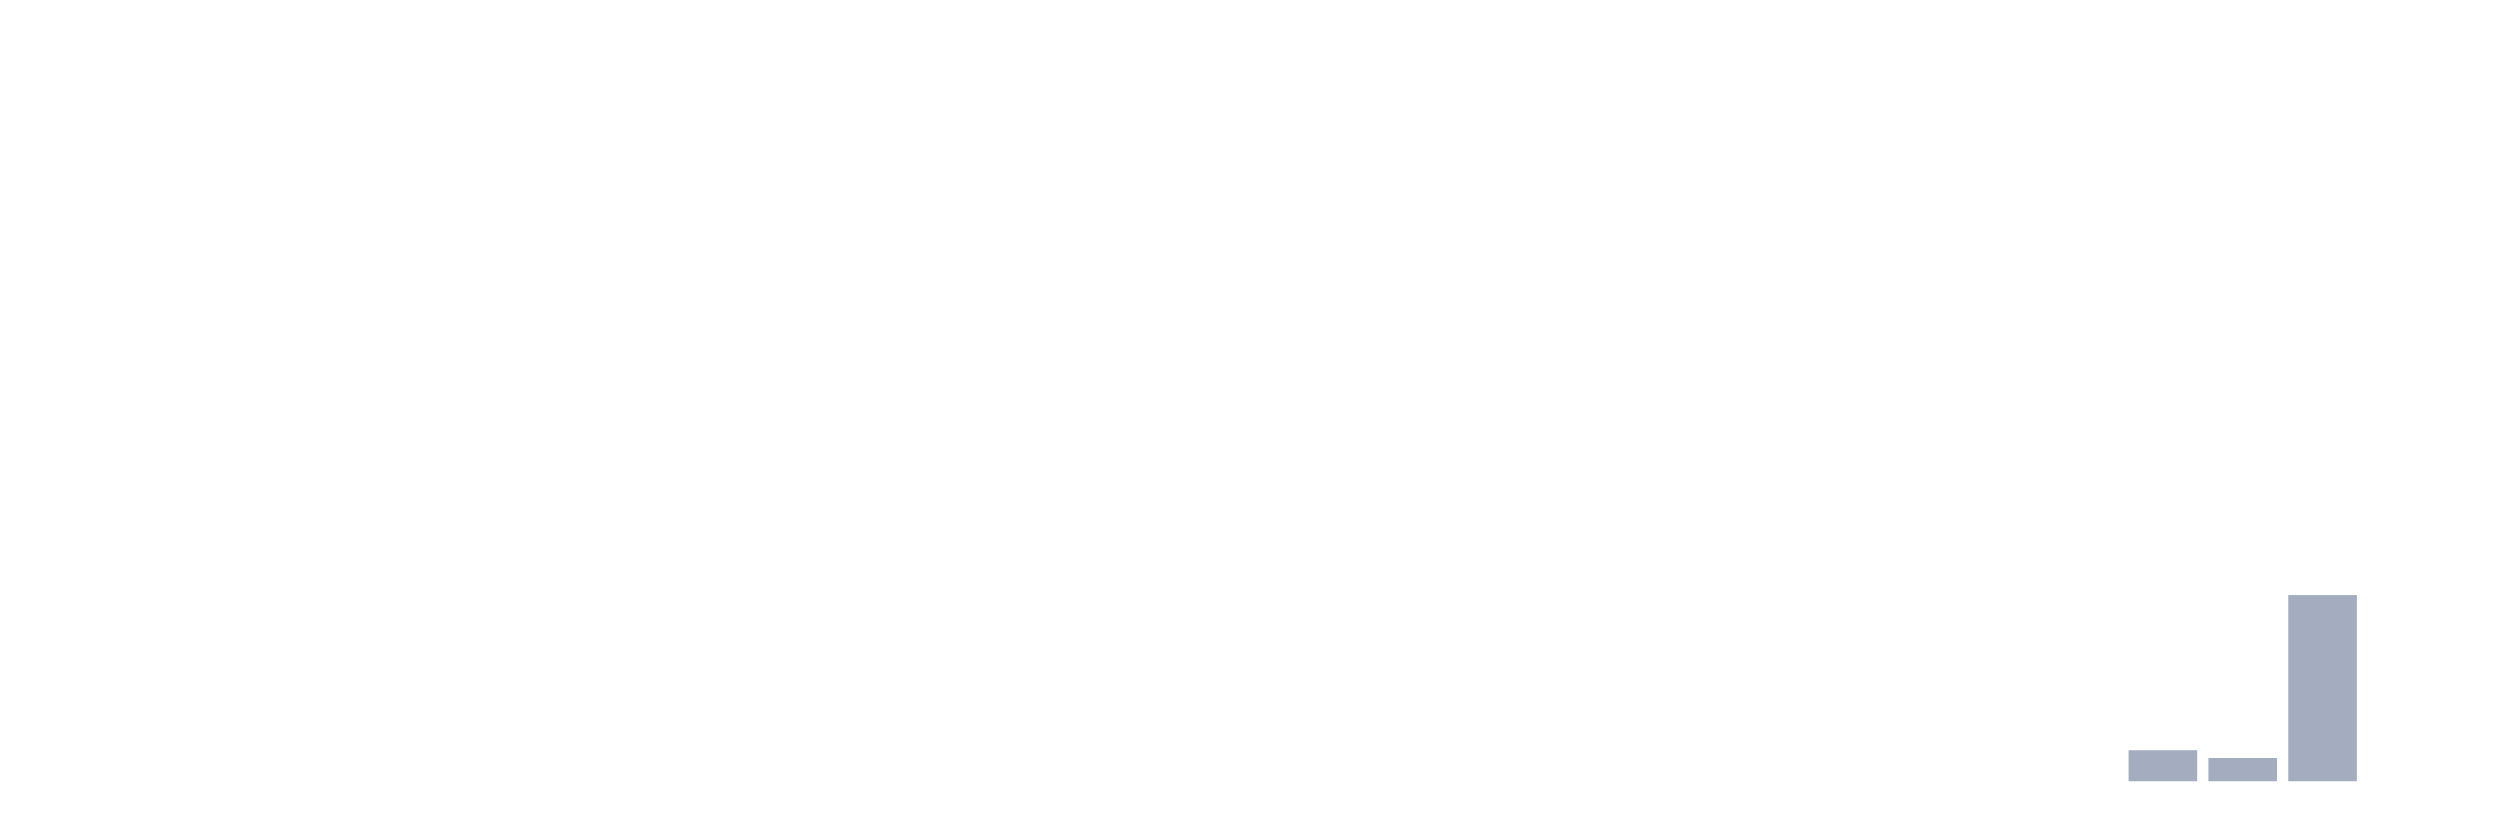
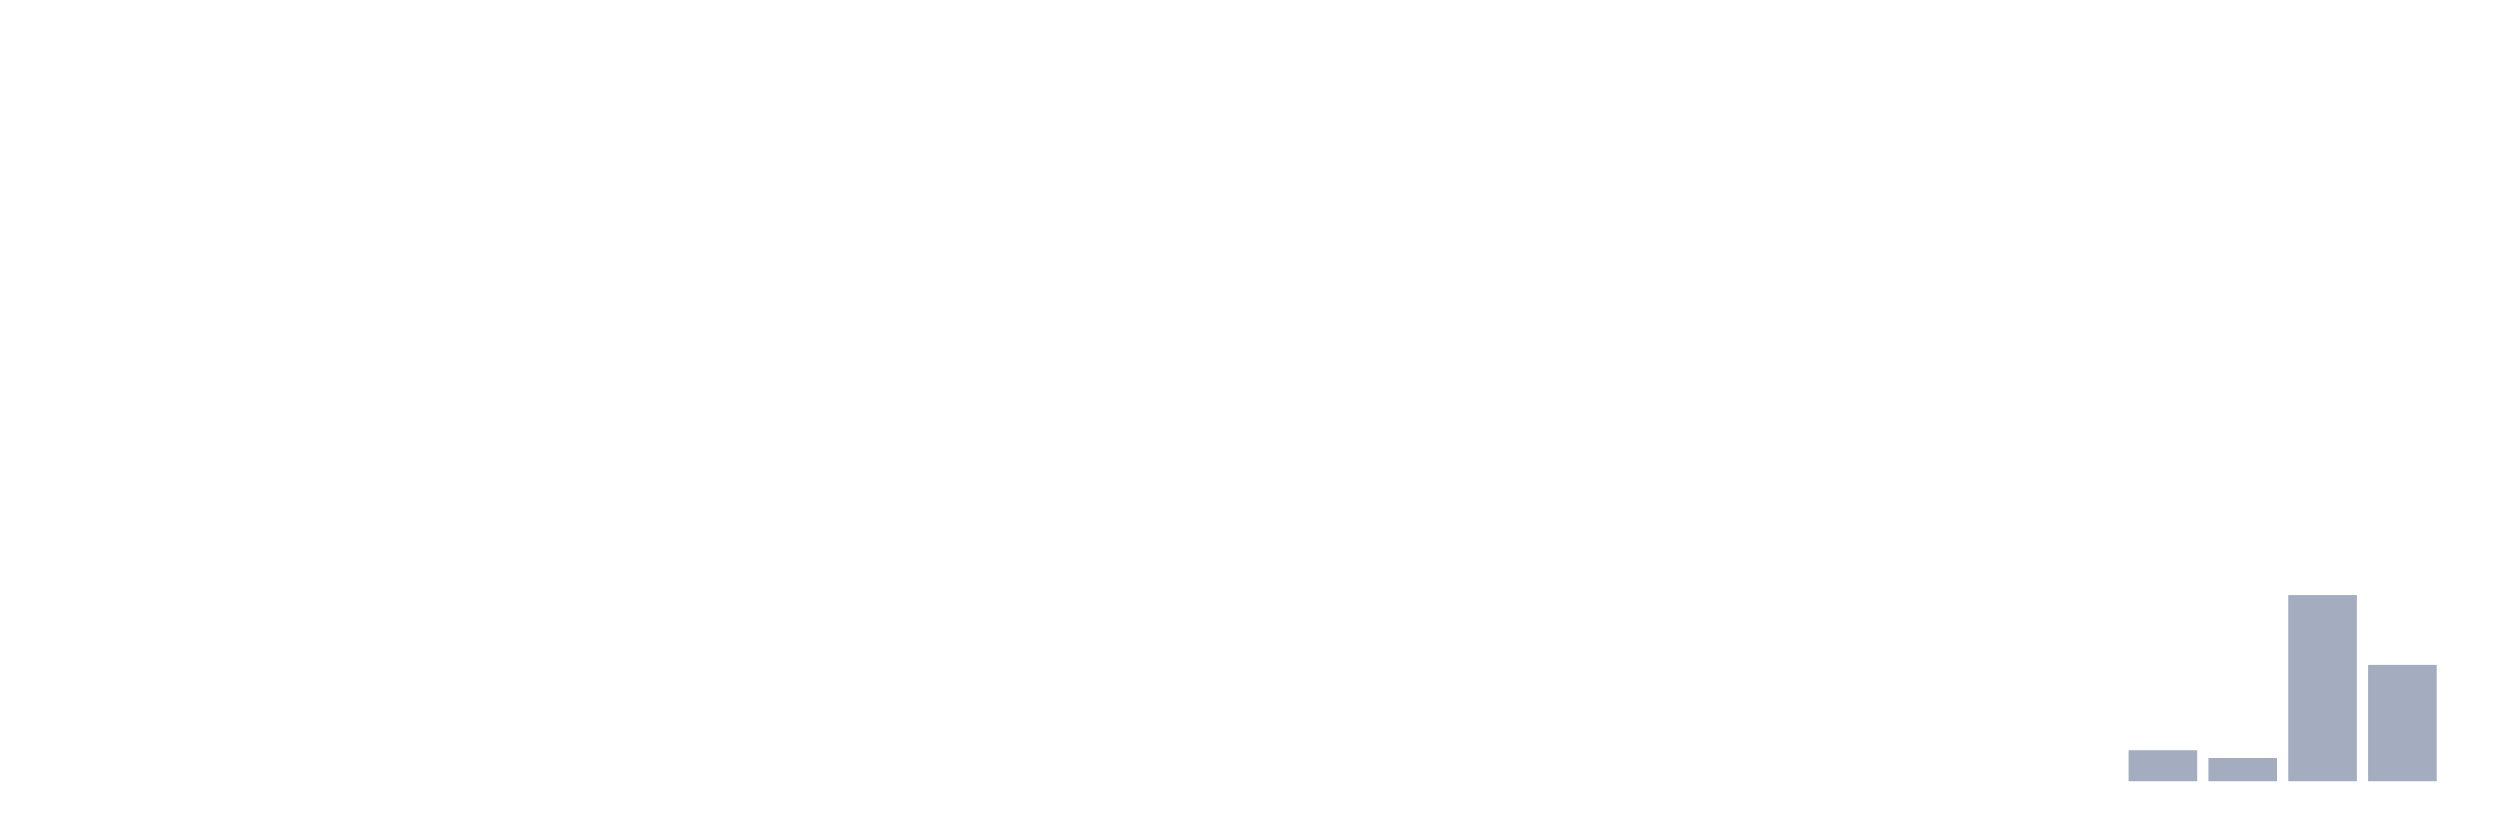
<svg xmlns="http://www.w3.org/2000/svg" viewBox="0 0 480 160">
  <g transform="translate(10,10)">
    <rect class="bar" x="0.153" width="13.175" y="140" height="0" fill="rgb(164,173,192)" />
    <rect class="bar" x="15.482" width="13.175" y="140" height="0" fill="rgb(164,173,192)" />
    <rect class="bar" x="30.81" width="13.175" y="140" height="0" fill="rgb(164,173,192)" />
    <rect class="bar" x="46.138" width="13.175" y="140" height="0" fill="rgb(164,173,192)" />
    <rect class="bar" x="61.466" width="13.175" y="140" height="0" fill="rgb(164,173,192)" />
    <rect class="bar" x="76.794" width="13.175" y="140" height="0" fill="rgb(164,173,192)" />
    <rect class="bar" x="92.123" width="13.175" y="140" height="0" fill="rgb(164,173,192)" />
    <rect class="bar" x="107.451" width="13.175" y="140" height="0" fill="rgb(164,173,192)" />
    <rect class="bar" x="122.779" width="13.175" y="140" height="0" fill="rgb(164,173,192)" />
    <rect class="bar" x="138.107" width="13.175" y="140" height="0" fill="rgb(164,173,192)" />
    <rect class="bar" x="153.436" width="13.175" y="140" height="0" fill="rgb(164,173,192)" />
    <rect class="bar" x="168.764" width="13.175" y="140" height="0" fill="rgb(164,173,192)" />
    <rect class="bar" x="184.092" width="13.175" y="140" height="0" fill="rgb(164,173,192)" />
    <rect class="bar" x="199.42" width="13.175" y="140" height="0" fill="rgb(164,173,192)" />
    <rect class="bar" x="214.748" width="13.175" y="140" height="0" fill="rgb(164,173,192)" />
    <rect class="bar" x="230.077" width="13.175" y="140" height="0" fill="rgb(164,173,192)" />
    <rect class="bar" x="245.405" width="13.175" y="140" height="0" fill="rgb(164,173,192)" />
    <rect class="bar" x="260.733" width="13.175" y="140" height="0" fill="rgb(164,173,192)" />
    <rect class="bar" x="276.061" width="13.175" y="140" height="0" fill="rgb(164,173,192)" />
    <rect class="bar" x="291.39" width="13.175" y="140" height="0" fill="rgb(164,173,192)" />
    <rect class="bar" x="306.718" width="13.175" y="140" height="0" fill="rgb(164,173,192)" />
    <rect class="bar" x="322.046" width="13.175" y="140" height="0" fill="rgb(164,173,192)" />
    <rect class="bar" x="337.374" width="13.175" y="140" height="0" fill="rgb(164,173,192)" />
    <rect class="bar" x="352.702" width="13.175" y="140" height="0" fill="rgb(164,173,192)" />
    <rect class="bar" x="368.031" width="13.175" y="140" height="0" fill="rgb(164,173,192)" />
    <rect class="bar" x="383.359" width="13.175" y="140" height="0" fill="rgb(164,173,192)" />
    <rect class="bar" x="398.687" width="13.175" y="134.043" height="5.957" fill="rgb(164,173,192)" />
    <rect class="bar" x="414.015" width="13.175" y="135.532" height="4.468" fill="rgb(164,173,192)" />
    <rect class="bar" x="429.344" width="13.175" y="104.255" height="35.745" fill="rgb(164,173,192)" />
-     <rect class="bar" x="444.672" width="13.175" y="140" height="0" fill="rgb(164,173,192)" />
+     <rect class="bar" x="444.672" width="13.175" y="117.66" height="22.34" fill="rgb(164,173,192)" />
  </g>
</svg>
